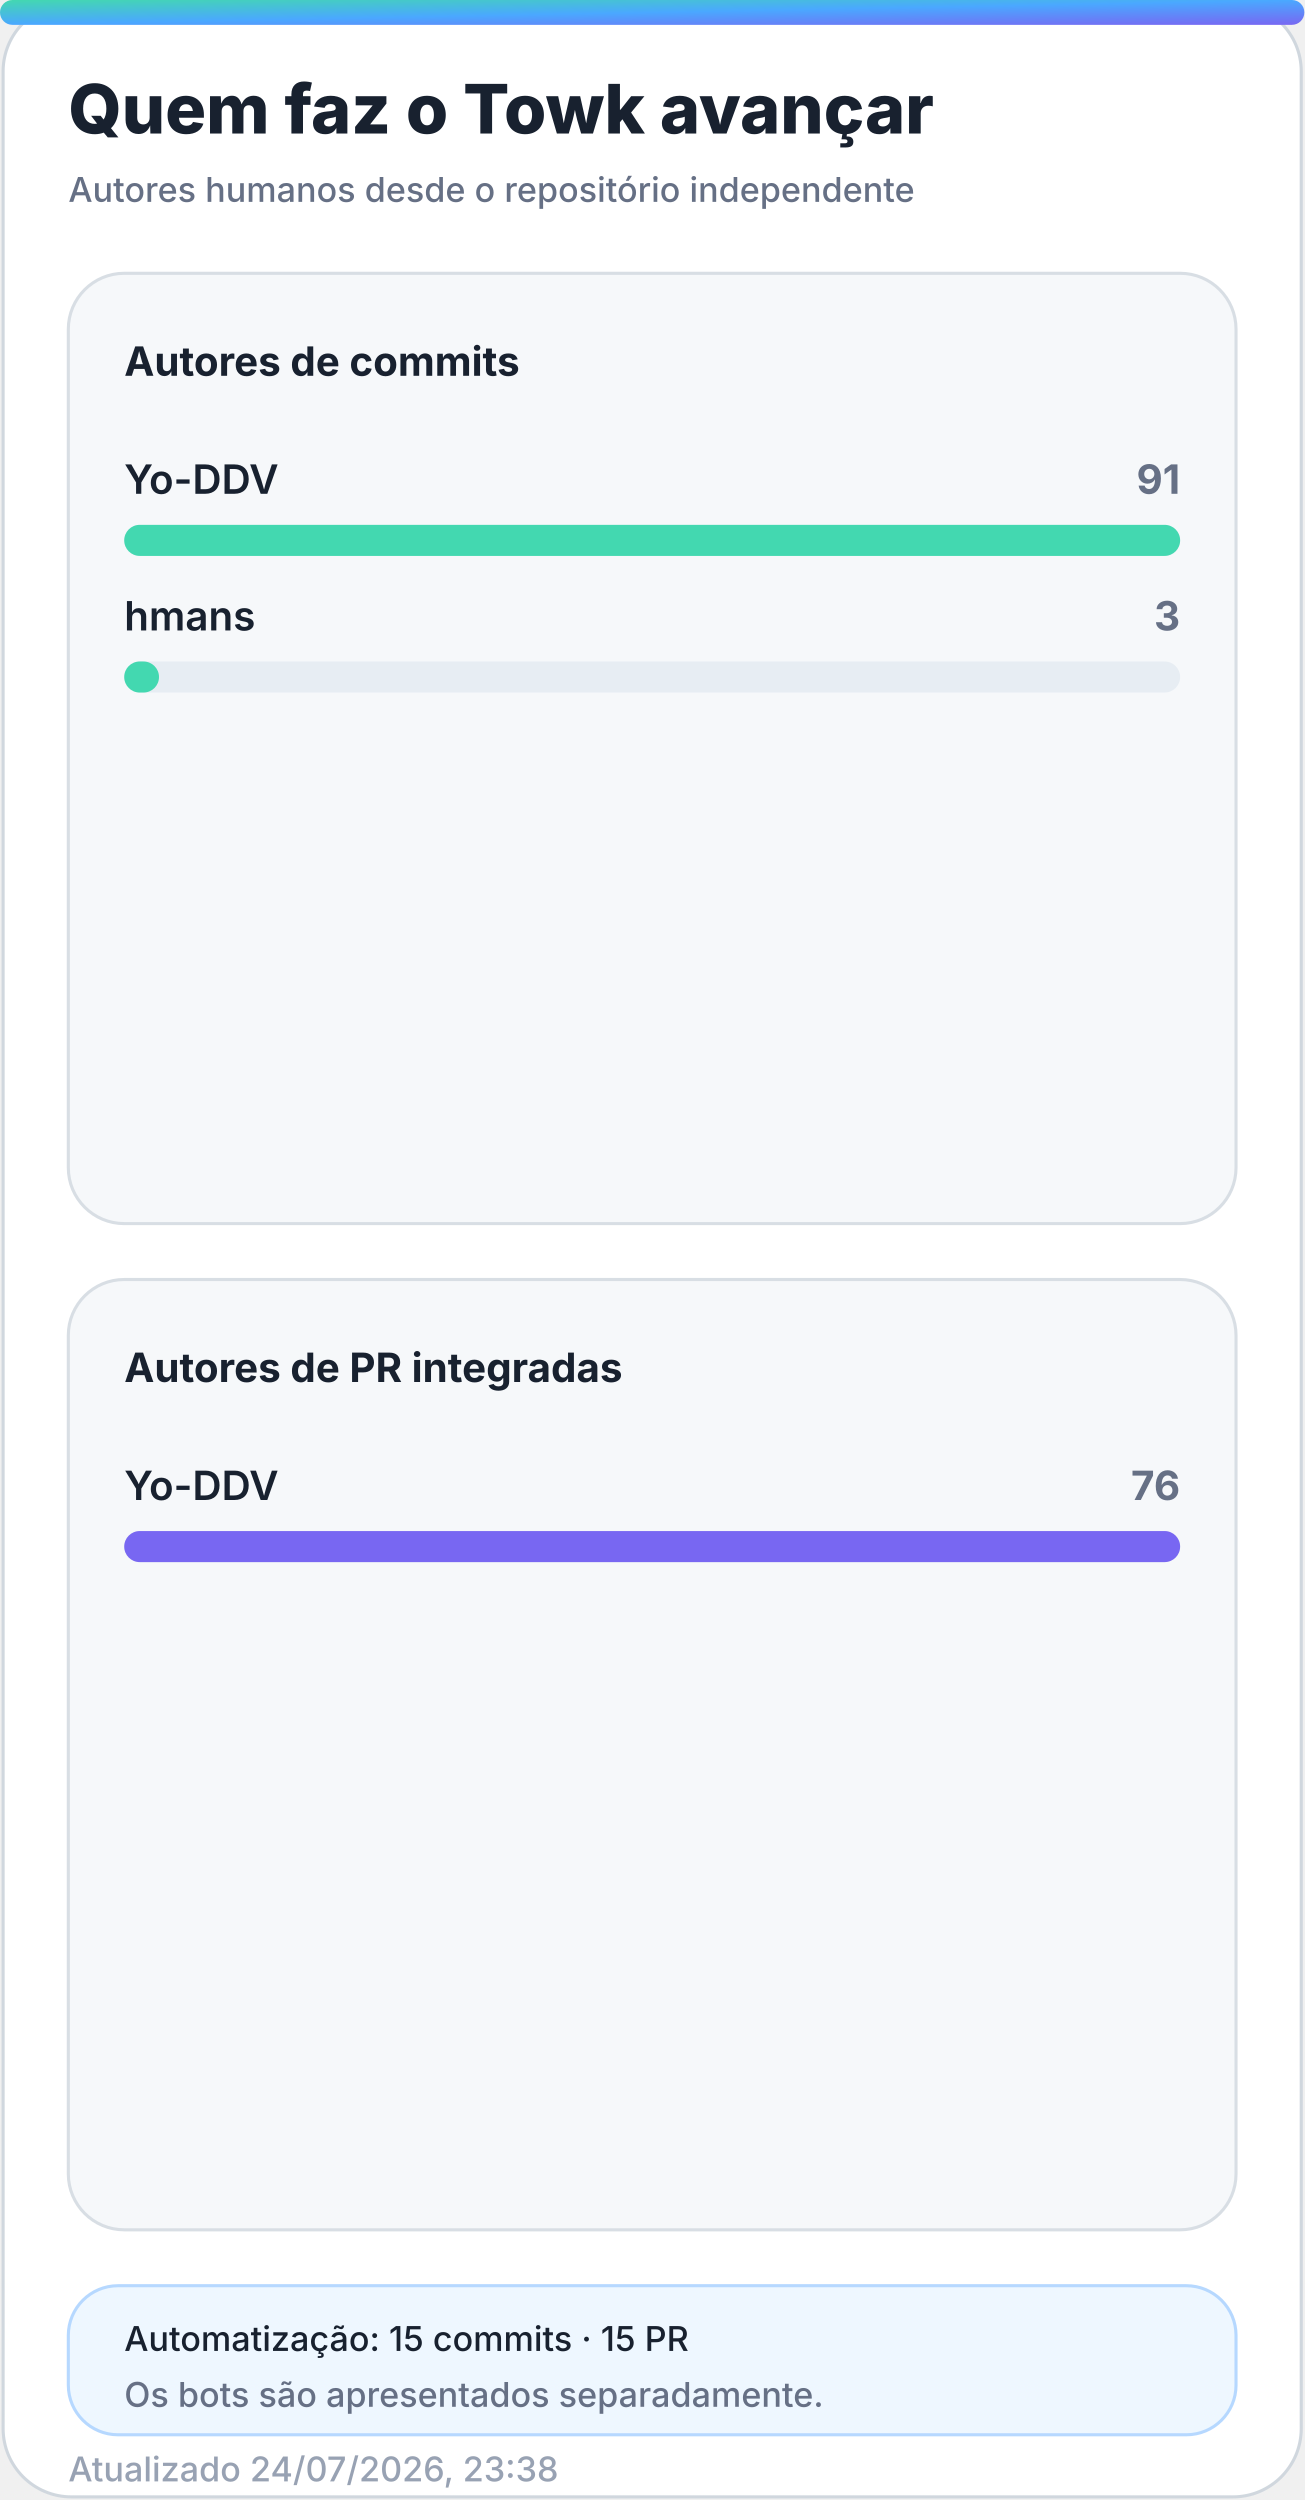
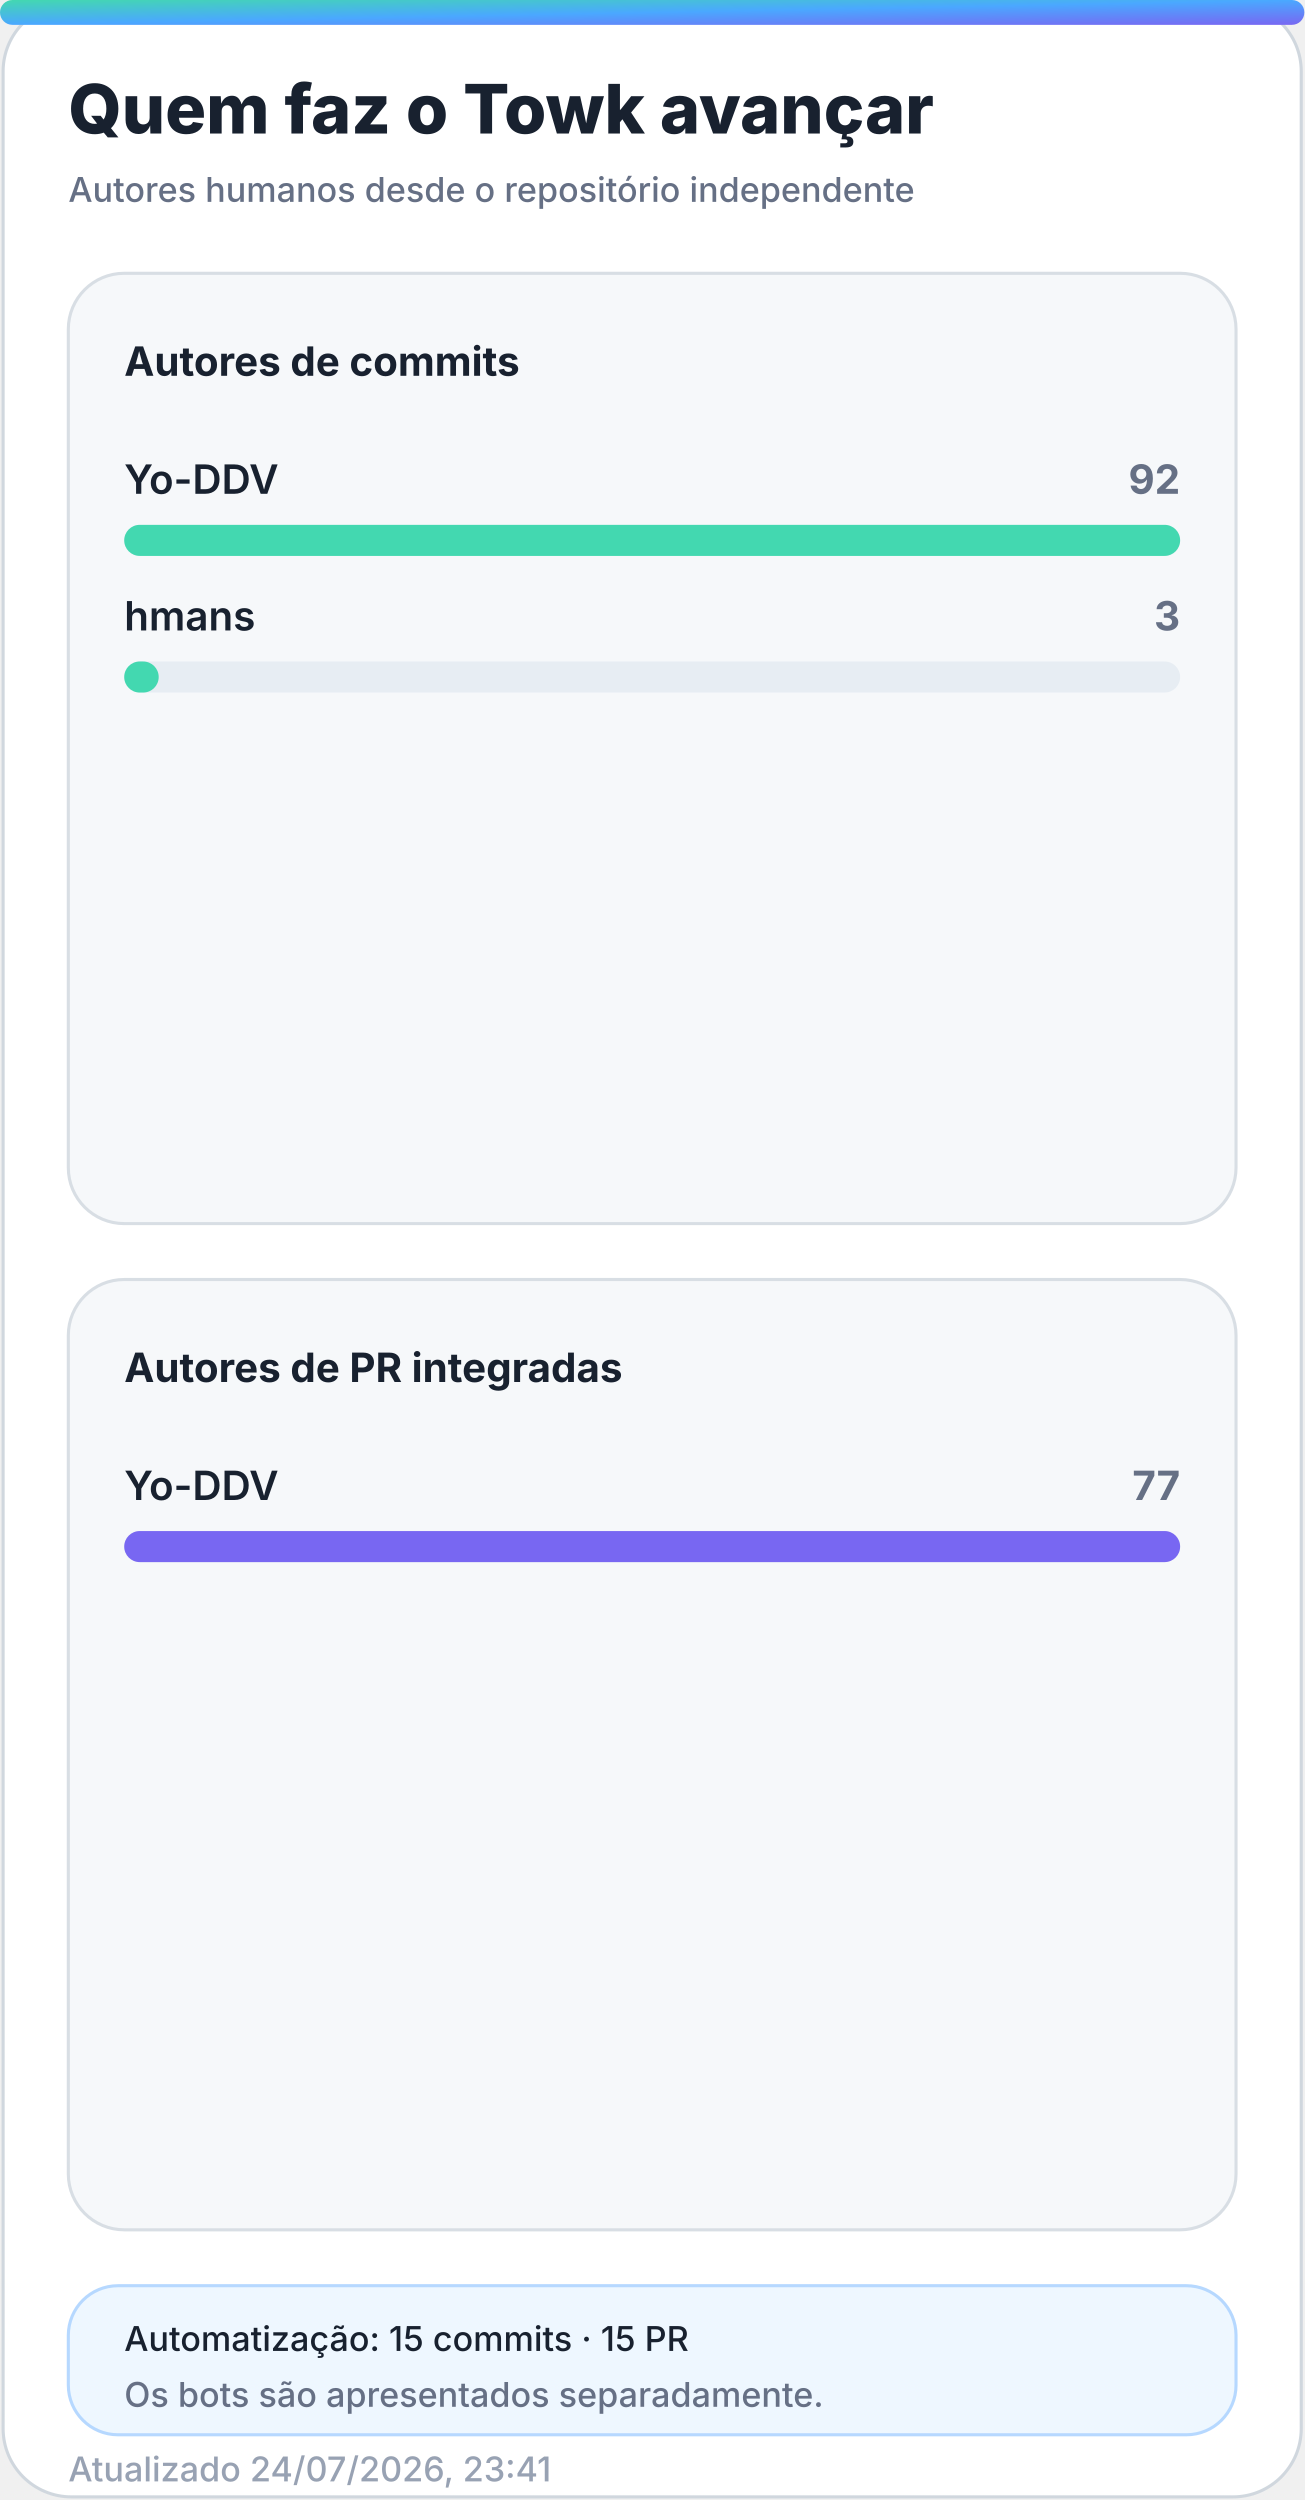
<svg xmlns="http://www.w3.org/2000/svg" width="420" height="805" viewBox="0 0 420 805" role="img" aria-labelledby="title desc">
  <defs>
    <linearGradient id="accent" x1="0" y1="0" x2="1" y2="1">
      <stop offset="0%" stop-color="#43d8b0" />
      <stop offset="50%" stop-color="#4aa8ff" />
      <stop offset="100%" stop-color="#7867f2" />
    </linearGradient>
    <linearGradient id="accent-soft" x1="0" y1="0" x2="1" y2="1">
      <stop offset="0%" stop-color="#43d8b0" stop-opacity="0.24" />
      <stop offset="100%" stop-color="#7867f2" stop-opacity="0.18" />
    </linearGradient>
    <filter id="glow" x="-30%" y="-30%" width="160%" height="160%">
      <feGaussianBlur stdDeviation="18" />
    </filter>
  </defs>
  <style>
    .bg { fill: #ffffff; stroke: #d0d7de; }
    .panel { fill: #f6f8fa; stroke: #d8dee4; }
    .panel-strong { fill: #eef7ff; stroke: #b6d8ff; }
    .ink { fill: #18212f; }
    .muted { fill: #667085; }
    .faint { fill: #98a2b3; }
    .grid { stroke: #dfe5ec; }
    .track { fill: #e7edf3; }
    .title { font: 800 28px -apple-system, BlinkMacSystemFont, "Segoe UI", sans-serif; }
    .subtitle { font: 500 14px -apple-system, BlinkMacSystemFont, "Segoe UI", sans-serif; }
    .kpi { font: 800 32px -apple-system, BlinkMacSystemFont, "Segoe UI", sans-serif; }
    .label { font: 650 13px -apple-system, BlinkMacSystemFont, "Segoe UI", sans-serif; }
    .small { font: 500 11px -apple-system, BlinkMacSystemFont, "Segoe UI", sans-serif; }
    .body { font: 600 13px -apple-system, BlinkMacSystemFont, "Segoe UI", sans-serif; }
    .hero-eyebrow { font: 800 14px -apple-system, BlinkMacSystemFont, "Segoe UI", sans-serif; letter-spacing: 2px; }
    .hero-title { font: 850 48px -apple-system, BlinkMacSystemFont, "Segoe UI", sans-serif; }
    .hero-subtitle { font: 550 19px -apple-system, BlinkMacSystemFont, "Segoe UI", sans-serif; }
    .chip { font: 700 12px -apple-system, BlinkMacSystemFont, "Segoe UI", sans-serif; }
    @media (prefers-color-scheme: dark) {
      .bg { fill: #0d1117; stroke: #30363d; }
      .panel { fill: #161b22; stroke: #30363d; }
      .panel-strong { fill: #10263a; stroke: #244d70; }
      .ink { fill: #f0f6fc; }
      .muted { fill: #a7b0bc; }
      .faint { fill: #7d8590; }
      .grid { stroke: #30363d; }
      .track { fill: #27313d; }
    }
  </style>
  <rect class="bg" x="1" y="1" width="418" height="803" rx="22" />
  <rect x="0" y="0" width="420" height="8" rx="4" fill="url(#accent)" />
  <text class="title ink" x="22" y="43" style="font-size:22px">Quem faz o Towk avançar</text>
  <text class="subtitle muted" x="22" y="65" style="font-size:11px">Autores humanos desde o repositório independente</text>
  <g>
    <rect class="panel" x="22" y="88" width="376" height="306" rx="18" />
    <text class="label ink" x="40" y="121">Autores de commits</text>
    <g>
      <text class="body ink" x="40" y="159">Yo-DDV</text>
-       <text class="label muted" x="380" y="159" text-anchor="end">91</text>
+       <text class="label muted" x="380" y="159" text-anchor="end">92</text>
      <rect class="track" x="40" y="169" width="340" height="10" rx="5" />
      <rect x="40" y="169" width="340.0" height="10" rx="5" fill="#43d8b0" />
    </g>
    <g>
      <text class="body ink" x="40" y="203">hmans</text>
      <text class="label muted" x="380" y="203" text-anchor="end">3</text>
      <rect class="track" x="40" y="213" width="340" height="10" rx="5" />
-       <rect x="40" y="213" width="11.2" height="10" rx="5" fill="#43d8b0" />
+       <rect x="40" y="213" width="11.1" height="10" rx="5" fill="#43d8b0" />
    </g>
  </g>
  <g>
    <rect class="panel" x="22" y="412" width="376" height="306" rx="18" />
    <text class="label ink" x="40" y="445">Autores de PR integradas</text>
    <g>
      <text class="body ink" x="40" y="483">Yo-DDV</text>
-       <text class="label muted" x="380" y="483" text-anchor="end">76</text>
+       <text class="label muted" x="380" y="483" text-anchor="end">77</text>
      <rect class="track" x="40" y="493" width="340" height="10" rx="5" />
      <rect x="40" y="493" width="340.0" height="10" rx="5" fill="#7867f2" />
    </g>
  </g>
  <g>
    <rect class="panel-strong" x="22" y="736" width="376" height="48" rx="16" />
    <text class="small ink" x="40" y="757">Automatização: 15 commits · 15 PR</text>
    <text class="small muted" x="40" y="775">Os bots são apresentados separadamente.</text>
  </g>
-   <text class="small faint" x="22" y="799">Atualizado 24/07/2026, 23:38</text>
+   <text class="small faint" x="22" y="799">Atualizado 24/07/2026, 23:41</text>
</svg>
